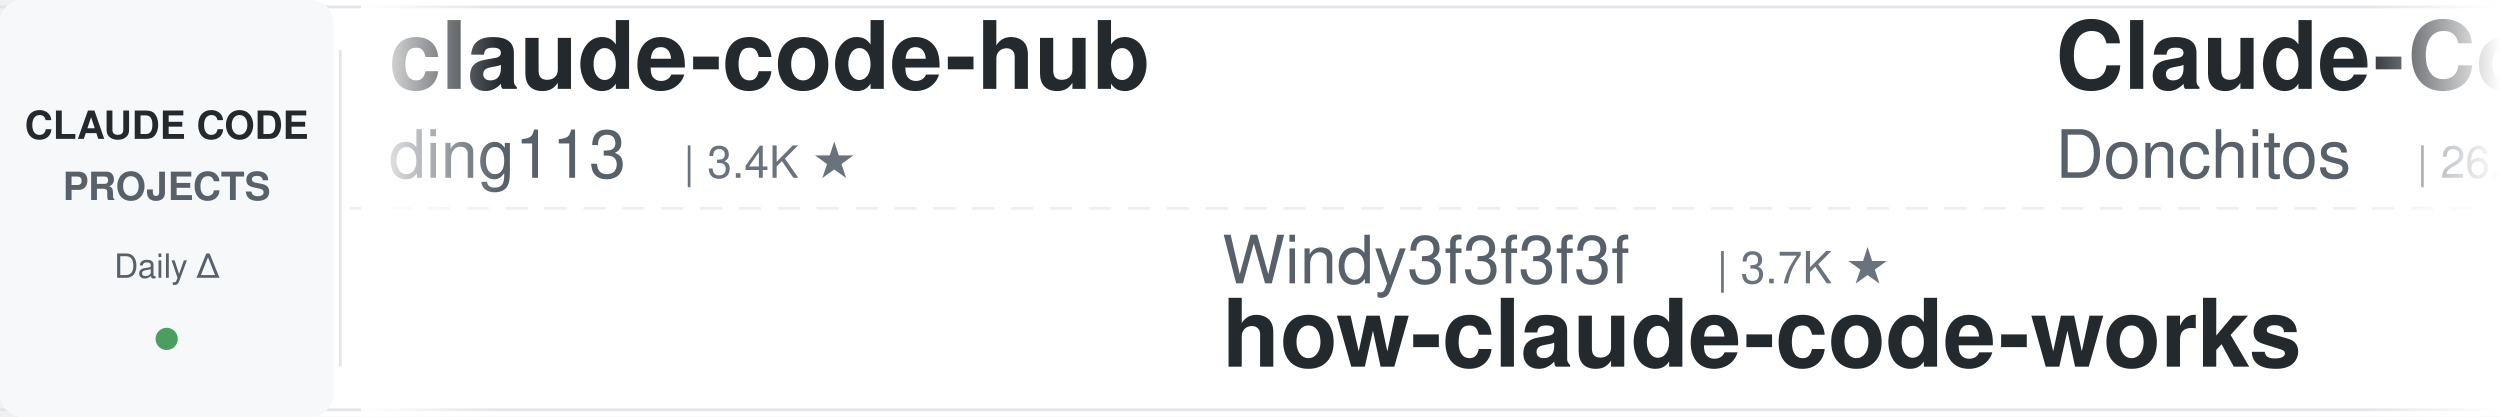
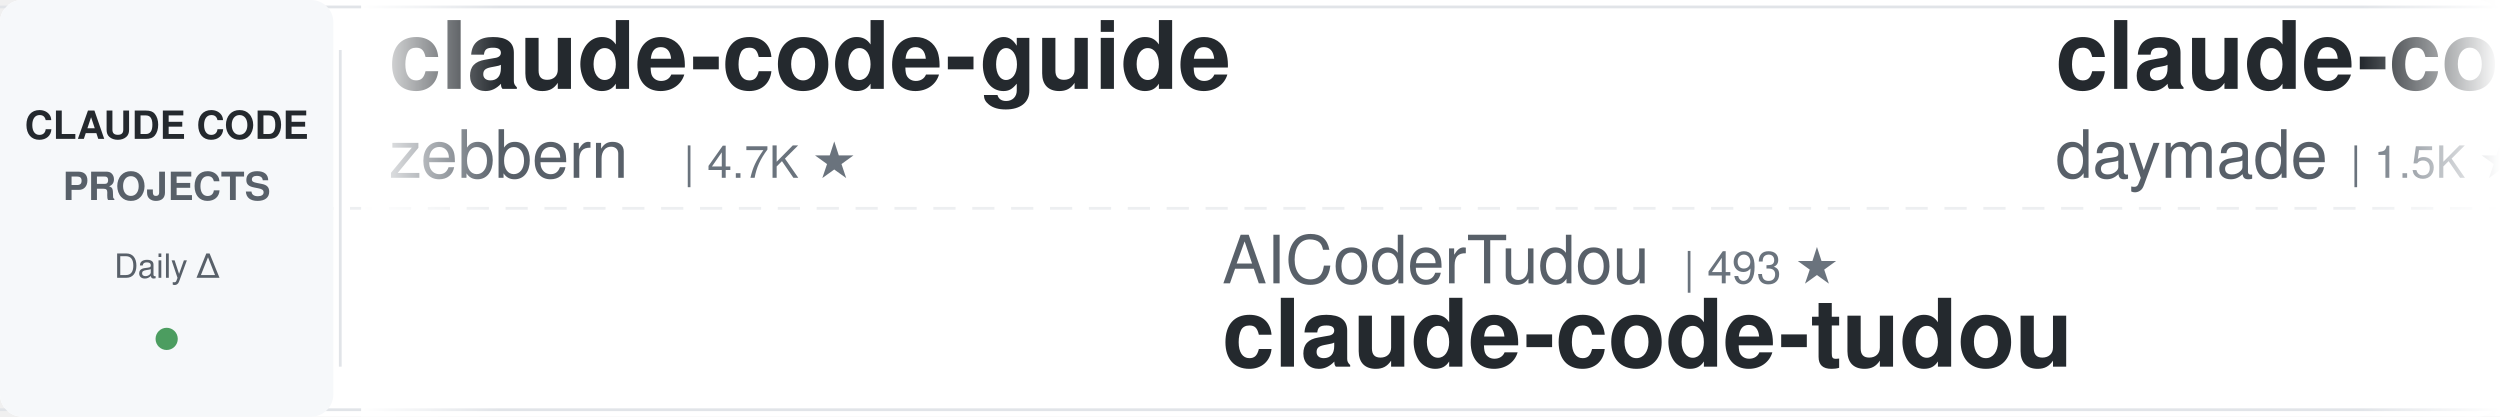
<svg xmlns="http://www.w3.org/2000/svg" width="900" height="150">
  <defs>
    <linearGradient id="leftFade" x1="0%" y1="0%" x2="100%" y2="0%">
      <stop offset="0%" style="stop-color:#ffffff;stop-opacity:1" />
      <stop offset="100%" style="stop-color:#ffffff;stop-opacity:0" />
    </linearGradient>
    <linearGradient id="rightFade" x1="0%" y1="0%" x2="100%" y2="0%">
      <stop offset="0%" style="stop-color:#ffffff;stop-opacity:0" />
      <stop offset="100%" style="stop-color:#ffffff;stop-opacity:1" />
    </linearGradient>
  </defs>
  <rect width="900" height="150" fill="#ffffff" rx="8" />
  <rect x="0" y="2" width="900" height="1" fill="#e1e4e8" />
  <rect x="0" y="147" width="900" height="1" fill="#e1e4e8" />
  <line x1="0" y1="75" x2="900" y2="75" stroke="#e1e4e8" stroke-width="1" stroke-dasharray="8 6" opacity="0.6" />
  <rect x="0" y="0" width="120" height="150" fill="#f6f8fa" rx="8" />
  <text x="60" y="50" font-family="-apple-system, BlinkMacSystemFont, 'Segoe UI', Helvetica, Arial, sans-serif" font-size="14" font-weight="600" fill="#24292e" text-anchor="middle">CLAUDE CODE</text>
  <text x="60" y="72" font-family="-apple-system, BlinkMacSystemFont, 'Segoe UI', Helvetica, Arial, sans-serif" font-size="14" font-weight="600" fill="#586069" text-anchor="middle">PROJECTS</text>
  <text x="60" y="100" font-family="-apple-system, BlinkMacSystemFont, 'Segoe UI', Helvetica, Arial, sans-serif" font-size="12" font-weight="500" fill="#586069" text-anchor="middle">Daily Δ</text>
  <circle cx="60" cy="122" r="4" fill="#22863a" opacity="0.8" />
  <rect x="122" y="18" width="1" height="114" fill="#e1e4e8" />
  <clipPath id="tickerClip">
    <rect x="130" y="0" width="770" height="150" />
  </clipPath>
  <g clip-path="url(#tickerClip)">
    <g id="tickerItems">
      <animateTransform attributeName="transform" attributeType="XML" type="translate" from="0 0" to="-3000 0" dur="54s" repeatCount="indefinite" />
      <g transform="translate(0, 0)">
-         <text x="140" y="32" font-family="-apple-system, BlinkMacSystemFont, 'Segoe UI', Helvetica, Arial, sans-serif" font-size="34" font-weight="600" fill="#24292e">claude-code-hub</text>
-         <text x="140" y="64" font-family="-apple-system, BlinkMacSystemFont, 'Segoe UI', Helvetica, Arial, sans-serif" font-size="24" font-weight="400" fill="#586069">ding113</text>
-         <text x="246" y="64" font-family="-apple-system, BlinkMacSystemFont, 'Segoe UI', Helvetica, Arial, sans-serif" font-size="16" font-weight="500" fill="#6a737d">| 3.4K ★</text>
+         <text x="140" y="32" font-family="-apple-system, BlinkMacSystemFont, 'Segoe UI', Helvetica, Arial, sans-serif" font-size="34" font-weight="600" fill="#24292e">claude-code-guide</text>
+         <text x="140" y="64" font-family="-apple-system, BlinkMacSystemFont, 'Segoe UI', Helvetica, Arial, sans-serif" font-size="24" font-weight="400" fill="#586069">zebbern</text>
+         <text x="246" y="64" font-family="-apple-system, BlinkMacSystemFont, 'Segoe UI', Helvetica, Arial, sans-serif" font-size="16" font-weight="500" fill="#6a737d">| 4.7K ★</text>
      </g>
      <g transform="translate(300, 0)">
-         <text x="140" y="102" font-family="-apple-system, BlinkMacSystemFont, 'Segoe UI', Helvetica, Arial, sans-serif" font-size="24" font-weight="400" fill="#586069">Windy3f3f3f3f</text>
-         <text x="318" y="102" font-family="-apple-system, BlinkMacSystemFont, 'Segoe UI', Helvetica, Arial, sans-serif" font-size="16" font-weight="500" fill="#6a737d">| 3.7K ★</text>
-         <text x="140" y="132" font-family="-apple-system, BlinkMacSystemFont, 'Segoe UI', Helvetica, Arial, sans-serif" font-size="34" font-weight="600" fill="#24292e">how-claude-code-works</text>
+         <text x="140" y="102" font-family="-apple-system, BlinkMacSystemFont, 'Segoe UI', Helvetica, Arial, sans-serif" font-size="24" font-weight="400" fill="#586069">AICoderTudou</text>
+         <text x="306" y="102" font-family="-apple-system, BlinkMacSystemFont, 'Segoe UI', Helvetica, Arial, sans-serif" font-size="16" font-weight="500" fill="#6a737d">| 493 ★</text>
+         <text x="140" y="132" font-family="-apple-system, BlinkMacSystemFont, 'Segoe UI', Helvetica, Arial, sans-serif" font-size="34" font-weight="600" fill="#24292e">claude-code-tudou</text>
      </g>
      <g transform="translate(600, 0)">
-         <text x="140" y="32" font-family="-apple-system, BlinkMacSystemFont, 'Segoe UI', Helvetica, Arial, sans-serif" font-size="34" font-weight="600" fill="#24292e">Claude-Code-Game-Studios</text>
-         <text x="140" y="64" font-family="-apple-system, BlinkMacSystemFont, 'Segoe UI', Helvetica, Arial, sans-serif" font-size="24" font-weight="400" fill="#586069">Donchitos</text>
-         <text x="270" y="64" font-family="-apple-system, BlinkMacSystemFont, 'Segoe UI', Helvetica, Arial, sans-serif" font-size="16" font-weight="500" fill="#6a737d">| 26.2K ★</text>
+         <text x="140" y="32" font-family="-apple-system, BlinkMacSystemFont, 'Segoe UI', Helvetica, Arial, sans-serif" font-size="34" font-weight="600" fill="#24292e">claude-code-skills</text>
+         <text x="140" y="64" font-family="-apple-system, BlinkMacSystemFont, 'Segoe UI', Helvetica, Arial, sans-serif" font-size="24" font-weight="400" fill="#586069">daymade</text>
+         <text x="246" y="64" font-family="-apple-system, BlinkMacSystemFont, 'Segoe UI', Helvetica, Arial, sans-serif" font-size="16" font-weight="500" fill="#6a737d">| 1.5K ★</text>
      </g>
      <g transform="translate(900, 0)">
        <text x="140" y="102" font-family="-apple-system, BlinkMacSystemFont, 'Segoe UI', Helvetica, Arial, sans-serif" font-size="24" font-weight="400" fill="#586069">hangsman</text>
        <text x="258" y="102" font-family="-apple-system, BlinkMacSystemFont, 'Segoe UI', Helvetica, Arial, sans-serif" font-size="16" font-weight="500" fill="#6a737d">| 798 ★</text>
        <text x="140" y="132" font-family="-apple-system, BlinkMacSystemFont, 'Segoe UI', Helvetica, Arial, sans-serif" font-size="34" font-weight="600" fill="#24292e">claude-code-source</text>
      </g>
      <g transform="translate(1200, 0)">
+         <text x="140" y="32" font-family="-apple-system, BlinkMacSystemFont, 'Segoe UI', Helvetica, Arial, sans-serif" font-size="34" font-weight="600" fill="#24292e">awesome-claude-code-suba...</text>
+         <text x="140" y="64" font-family="-apple-system, BlinkMacSystemFont, 'Segoe UI', Helvetica, Arial, sans-serif" font-size="24" font-weight="400" fill="#586069">VoltAgent</text>
+         <text x="270" y="64" font-family="-apple-system, BlinkMacSystemFont, 'Segoe UI', Helvetica, Arial, sans-serif" font-size="16" font-weight="500" fill="#6a737d">| 25.7K ★</text>
+       </g>
+       <g transform="translate(1500, 0)">
+         <text x="140" y="102" font-family="-apple-system, BlinkMacSystemFont, 'Segoe UI', Helvetica, Arial, sans-serif" font-size="24" font-weight="400" fill="#586069">liuup</text>
+         <text x="222" y="102" font-family="-apple-system, BlinkMacSystemFont, 'Segoe UI', Helvetica, Arial, sans-serif" font-size="16" font-weight="500" fill="#6a737d">| 4.0K ★</text>
+         <text x="140" y="132" font-family="-apple-system, BlinkMacSystemFont, 'Segoe UI', Helvetica, Arial, sans-serif" font-size="34" font-weight="600" fill="#24292e">claude-code-analysis</text>
+       </g>
+       <g transform="translate(1800, 0)">
        <text x="140" y="32" font-family="-apple-system, BlinkMacSystemFont, 'Segoe UI', Helvetica, Arial, sans-serif" font-size="34" font-weight="600" fill="#24292e">claude-code-guide</text>
        <text x="140" y="64" font-family="-apple-system, BlinkMacSystemFont, 'Segoe UI', Helvetica, Arial, sans-serif" font-size="24" font-weight="400" fill="#586069">Cranot</text>
        <text x="234" y="64" font-family="-apple-system, BlinkMacSystemFont, 'Segoe UI', Helvetica, Arial, sans-serif" font-size="16" font-weight="500" fill="#6a737d">| 2.9K ★</text>
      </g>
-       <g transform="translate(1500, 0)">
-         <text x="140" y="102" font-family="-apple-system, BlinkMacSystemFont, 'Segoe UI', Helvetica, Arial, sans-serif" font-size="24" font-weight="400" fill="#586069">Yuyz0112</text>
-         <text x="258" y="102" font-family="-apple-system, BlinkMacSystemFont, 'Segoe UI', Helvetica, Arial, sans-serif" font-size="16" font-weight="500" fill="#6a737d">| 2.4K ★</text>
-         <text x="140" y="132" font-family="-apple-system, BlinkMacSystemFont, 'Segoe UI', Helvetica, Arial, sans-serif" font-size="34" font-weight="600" fill="#24292e">claude-code-reverse</text>
-       </g>
-       <g transform="translate(1800, 0)">
-         <text x="140" y="32" font-family="-apple-system, BlinkMacSystemFont, 'Segoe UI', Helvetica, Arial, sans-serif" font-size="34" font-weight="600" fill="#24292e">claude-code-security-rev...</text>
-         <text x="140" y="64" font-family="-apple-system, BlinkMacSystemFont, 'Segoe UI', Helvetica, Arial, sans-serif" font-size="24" font-weight="400" fill="#586069">anthropics</text>
-         <text x="282" y="64" font-family="-apple-system, BlinkMacSystemFont, 'Segoe UI', Helvetica, Arial, sans-serif" font-size="16" font-weight="500" fill="#6a737d">| 6.3K ★</text>
-       </g>
      <g transform="translate(2100, 0)">
-         <text x="140" y="102" font-family="-apple-system, BlinkMacSystemFont, 'Segoe UI', Helvetica, Arial, sans-serif" font-size="24" font-weight="400" fill="#586069">ykdojo</text>
-         <text x="234" y="102" font-family="-apple-system, BlinkMacSystemFont, 'Segoe UI', Helvetica, Arial, sans-serif" font-size="16" font-weight="500" fill="#6a737d">| 10.2K ★</text>
-         <text x="140" y="132" font-family="-apple-system, BlinkMacSystemFont, 'Segoe UI', Helvetica, Arial, sans-serif" font-size="34" font-weight="600" fill="#24292e">claude-code-tips</text>
+         <text x="140" y="102" font-family="-apple-system, BlinkMacSystemFont, 'Segoe UI', Helvetica, Arial, sans-serif" font-size="24" font-weight="400" fill="#586069">https-deeplearning-ai</text>
+         <text x="414" y="102" font-family="-apple-system, BlinkMacSystemFont, 'Segoe UI', Helvetica, Arial, sans-serif" font-size="16" font-weight="500" fill="#6a737d">| 555 ★</text>
+         <text x="140" y="132" font-family="-apple-system, BlinkMacSystemFont, 'Segoe UI', Helvetica, Arial, sans-serif" font-size="34" font-weight="600" fill="#24292e">sc-claude-code-files</text>
      </g>
      <g transform="translate(2400, 0)">
-         <text x="140" y="32" font-family="-apple-system, BlinkMacSystemFont, 'Segoe UI', Helvetica, Arial, sans-serif" font-size="34" font-weight="600" fill="#24292e">Dive-into-Claude-Code</text>
-         <text x="140" y="64" font-family="-apple-system, BlinkMacSystemFont, 'Segoe UI', Helvetica, Arial, sans-serif" font-size="24" font-weight="400" fill="#586069">VILA-Lab</text>
-         <text x="258" y="64" font-family="-apple-system, BlinkMacSystemFont, 'Segoe UI', Helvetica, Arial, sans-serif" font-size="16" font-weight="500" fill="#6a737d">| 2.2K ★</text>
+         <text x="140" y="32" font-family="-apple-system, BlinkMacSystemFont, 'Segoe UI', Helvetica, Arial, sans-serif" font-size="34" font-weight="600" fill="#24292e">claude-code-showcase</text>
+         <text x="140" y="64" font-family="-apple-system, BlinkMacSystemFont, 'Segoe UI', Helvetica, Arial, sans-serif" font-size="24" font-weight="400" fill="#586069">ChrisWiles</text>
+         <text x="282" y="64" font-family="-apple-system, BlinkMacSystemFont, 'Segoe UI', Helvetica, Arial, sans-serif" font-size="16" font-weight="500" fill="#6a737d">| 6.1K ★</text>
      </g>
      <g transform="translate(2700, 0)">
-         <text x="140" y="102" font-family="-apple-system, BlinkMacSystemFont, 'Segoe UI', Helvetica, Arial, sans-serif" font-size="24" font-weight="400" fill="#586069">zebbern</text>
-         <text x="246" y="102" font-family="-apple-system, BlinkMacSystemFont, 'Segoe UI', Helvetica, Arial, sans-serif" font-size="16" font-weight="500" fill="#6a737d">| 4.7K ★</text>
-         <text x="140" y="132" font-family="-apple-system, BlinkMacSystemFont, 'Segoe UI', Helvetica, Arial, sans-serif" font-size="34" font-weight="600" fill="#24292e">claude-code-guide</text>
+         <text x="140" y="102" font-family="-apple-system, BlinkMacSystemFont, 'Segoe UI', Helvetica, Arial, sans-serif" font-size="24" font-weight="400" fill="#586069">LING71671</text>
+         <text x="270" y="102" font-family="-apple-system, BlinkMacSystemFont, 'Segoe UI', Helvetica, Arial, sans-serif" font-size="16" font-weight="500" fill="#6a737d">| 964 ★</text>
+         <text x="140" y="132" font-family="-apple-system, BlinkMacSystemFont, 'Segoe UI', Helvetica, Arial, sans-serif" font-size="34" font-weight="600" fill="#24292e">Open-ClaudeCode</text>
      </g>
      <g transform="translate(3000, 0)">
-         <text x="140" y="32" font-family="-apple-system, BlinkMacSystemFont, 'Segoe UI', Helvetica, Arial, sans-serif" font-size="34" font-weight="600" fill="#24292e">claude-code-hub</text>
-         <text x="140" y="64" font-family="-apple-system, BlinkMacSystemFont, 'Segoe UI', Helvetica, Arial, sans-serif" font-size="24" font-weight="400" fill="#586069">ding113</text>
-         <text x="246" y="64" font-family="-apple-system, BlinkMacSystemFont, 'Segoe UI', Helvetica, Arial, sans-serif" font-size="16" font-weight="500" fill="#6a737d">| 3.4K ★</text>
+         <text x="140" y="32" font-family="-apple-system, BlinkMacSystemFont, 'Segoe UI', Helvetica, Arial, sans-serif" font-size="34" font-weight="600" fill="#24292e">claude-code-guide</text>
+         <text x="140" y="64" font-family="-apple-system, BlinkMacSystemFont, 'Segoe UI', Helvetica, Arial, sans-serif" font-size="24" font-weight="400" fill="#586069">zebbern</text>
+         <text x="246" y="64" font-family="-apple-system, BlinkMacSystemFont, 'Segoe UI', Helvetica, Arial, sans-serif" font-size="16" font-weight="500" fill="#6a737d">| 4.7K ★</text>
      </g>
      <g transform="translate(3300, 0)">
-         <text x="140" y="102" font-family="-apple-system, BlinkMacSystemFont, 'Segoe UI', Helvetica, Arial, sans-serif" font-size="24" font-weight="400" fill="#586069">Windy3f3f3f3f</text>
-         <text x="318" y="102" font-family="-apple-system, BlinkMacSystemFont, 'Segoe UI', Helvetica, Arial, sans-serif" font-size="16" font-weight="500" fill="#6a737d">| 3.7K ★</text>
-         <text x="140" y="132" font-family="-apple-system, BlinkMacSystemFont, 'Segoe UI', Helvetica, Arial, sans-serif" font-size="34" font-weight="600" fill="#24292e">how-claude-code-works</text>
+         <text x="140" y="102" font-family="-apple-system, BlinkMacSystemFont, 'Segoe UI', Helvetica, Arial, sans-serif" font-size="24" font-weight="400" fill="#586069">AICoderTudou</text>
+         <text x="306" y="102" font-family="-apple-system, BlinkMacSystemFont, 'Segoe UI', Helvetica, Arial, sans-serif" font-size="16" font-weight="500" fill="#6a737d">| 493 ★</text>
+         <text x="140" y="132" font-family="-apple-system, BlinkMacSystemFont, 'Segoe UI', Helvetica, Arial, sans-serif" font-size="34" font-weight="600" fill="#24292e">claude-code-tudou</text>
      </g>
      <g transform="translate(3600, 0)">
-         <text x="140" y="32" font-family="-apple-system, BlinkMacSystemFont, 'Segoe UI', Helvetica, Arial, sans-serif" font-size="34" font-weight="600" fill="#24292e">Claude-Code-Game-Studios</text>
-         <text x="140" y="64" font-family="-apple-system, BlinkMacSystemFont, 'Segoe UI', Helvetica, Arial, sans-serif" font-size="24" font-weight="400" fill="#586069">Donchitos</text>
-         <text x="270" y="64" font-family="-apple-system, BlinkMacSystemFont, 'Segoe UI', Helvetica, Arial, sans-serif" font-size="16" font-weight="500" fill="#6a737d">| 26.2K ★</text>
+         <text x="140" y="32" font-family="-apple-system, BlinkMacSystemFont, 'Segoe UI', Helvetica, Arial, sans-serif" font-size="34" font-weight="600" fill="#24292e">claude-code-skills</text>
+         <text x="140" y="64" font-family="-apple-system, BlinkMacSystemFont, 'Segoe UI', Helvetica, Arial, sans-serif" font-size="24" font-weight="400" fill="#586069">daymade</text>
+         <text x="246" y="64" font-family="-apple-system, BlinkMacSystemFont, 'Segoe UI', Helvetica, Arial, sans-serif" font-size="16" font-weight="500" fill="#6a737d">| 1.5K ★</text>
      </g>
      <g transform="translate(3900, 0)">
        <text x="140" y="102" font-family="-apple-system, BlinkMacSystemFont, 'Segoe UI', Helvetica, Arial, sans-serif" font-size="24" font-weight="400" fill="#586069">hangsman</text>
        <text x="258" y="102" font-family="-apple-system, BlinkMacSystemFont, 'Segoe UI', Helvetica, Arial, sans-serif" font-size="16" font-weight="500" fill="#6a737d">| 798 ★</text>
        <text x="140" y="132" font-family="-apple-system, BlinkMacSystemFont, 'Segoe UI', Helvetica, Arial, sans-serif" font-size="34" font-weight="600" fill="#24292e">claude-code-source</text>
      </g>
    </g>
  </g>
  <rect x="130" y="0" width="50" height="150" fill="url(#leftFade)" />
  <rect x="850" y="0" width="50" height="150" fill="url(#rightFade)" />
</svg>
